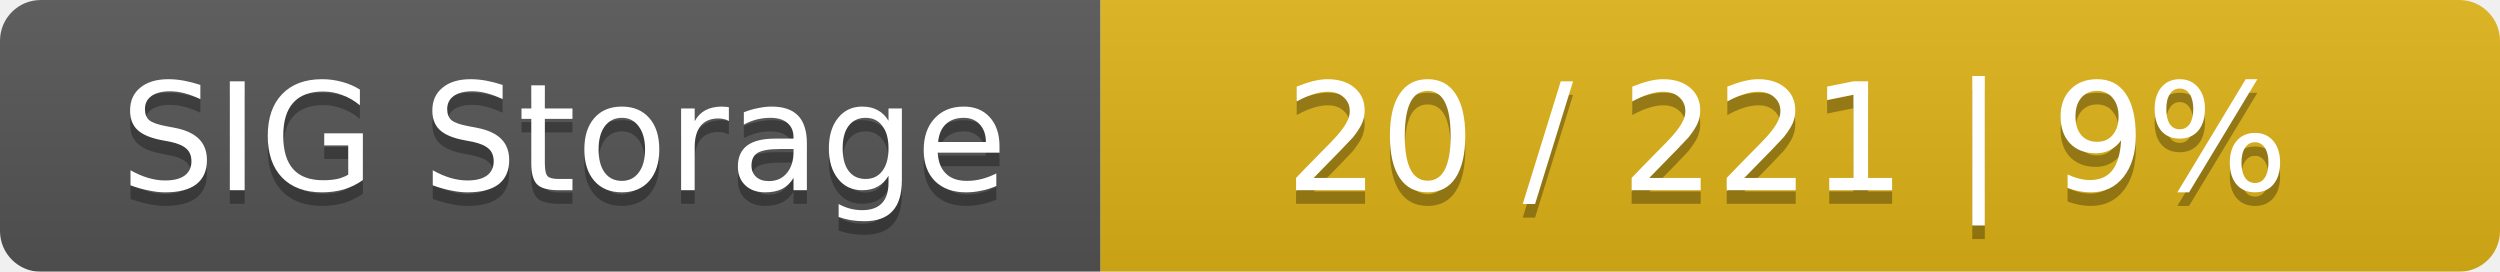
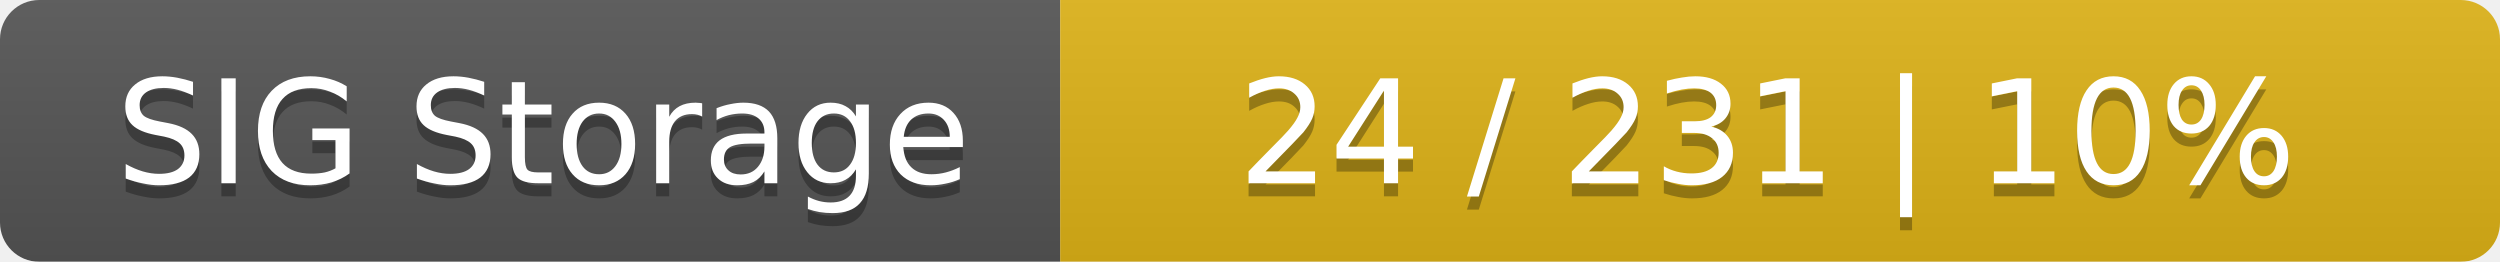
- <svg xmlns="http://www.w3.org/2000/svg" width="184" height="20">
+ <svg xmlns="http://www.w3.org/2000/svg" width="191" height="20">
  <linearGradient id="smooth" x2="0" y2="100%">
    <stop offset="0" stop-color="#bbb" stop-opacity=".1" />
    <stop offset="1" stop-opacity=".1" />
  </linearGradient>
  <mask id="round">
-     <rect width="184" height="20" rx="3" fill="#fff" />
+     <rect width="191" height="20" rx="3" fill="#fff" />
  </mask>
  <g mask="url(#round)">
    <rect width="81" height="20" fill="#555" />
-     <rect x="81" width="103" height="20" fill="#dfb317" />
-     <rect width="184" height="20" fill="url(#smooth)" />
+     <rect x="81" width="110" height="20" fill="#dfb317" />
+     <rect width="191" height="20" fill="url(#smooth)" />
  </g>
  <g fill="#fff" text-anchor="middle" font-family="DejaVu Sans,Verdana,Geneva,sans-serif" font-size="11">
    <text x="41.5" y="15" fill="#010101" fill-opacity=".3">SIG Storage</text>
    <text x="41.5" y="14">SIG Storage</text>
-     <text x="131.5" y="15" fill="#010101" fill-opacity=".3">20 / 221    |    9%</text>
-     <text x="131.5" y="14">20 / 221    |    9%</text>
+     <text x="135" y="15" fill="#010101" fill-opacity=".3">24 / 231    |    10%</text>
+     <text x="135" y="14">24 / 231    |    10%</text>
  </g>
</svg>
